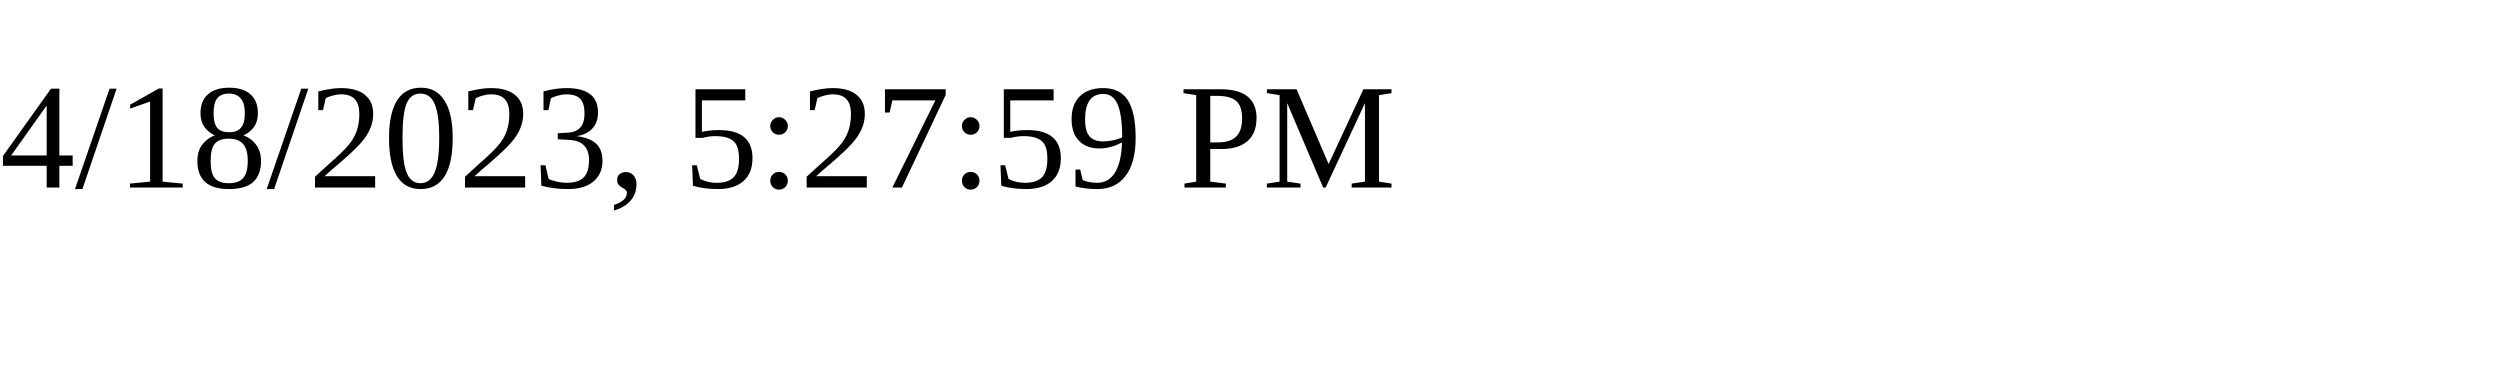
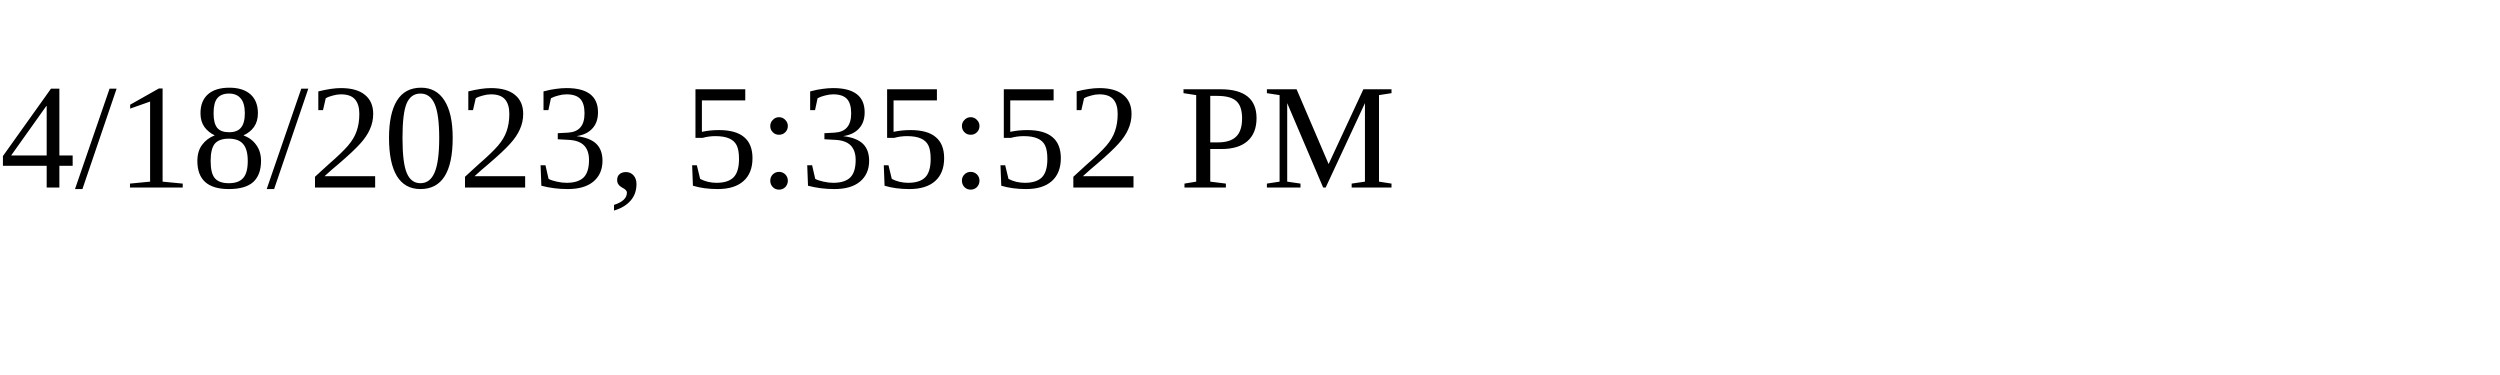
<svg xmlns="http://www.w3.org/2000/svg" height="30" width="200">
-   <text x="0" y="15">4/18/2023, 5:27:59 PM</text>
+   <text x="0" y="15">4/18/2023, 5:35:52 PM</text>
</svg>
